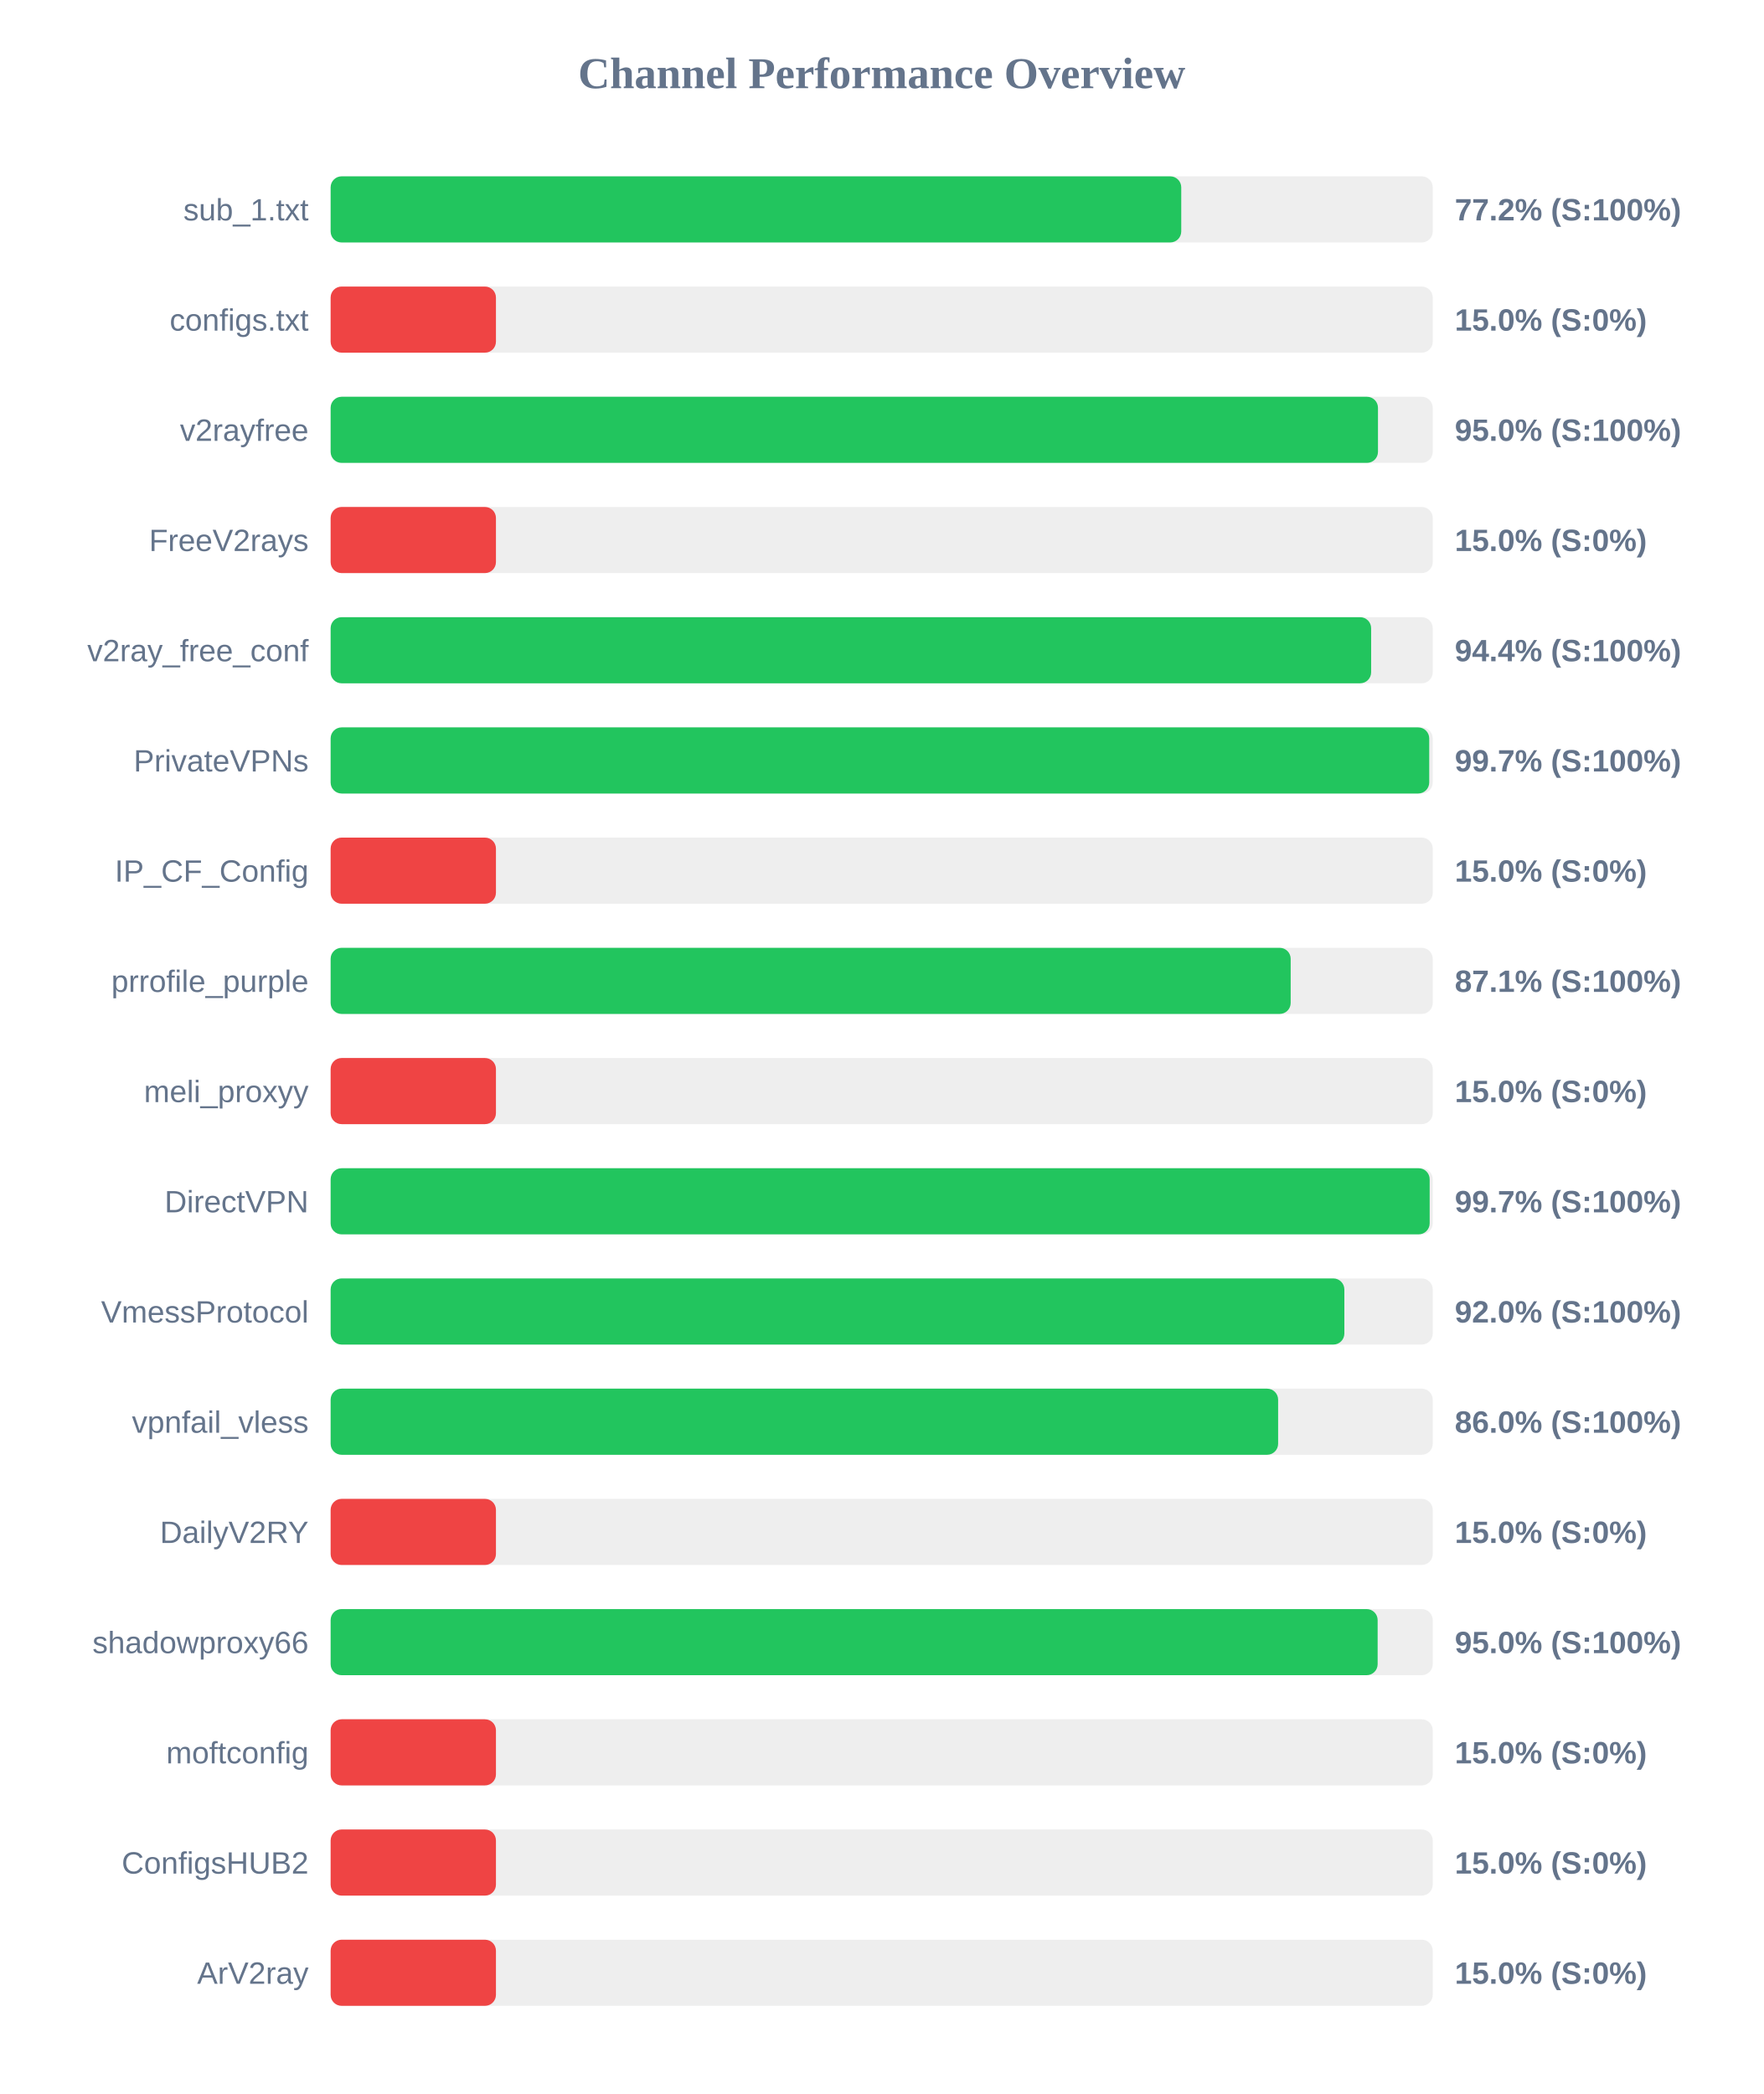
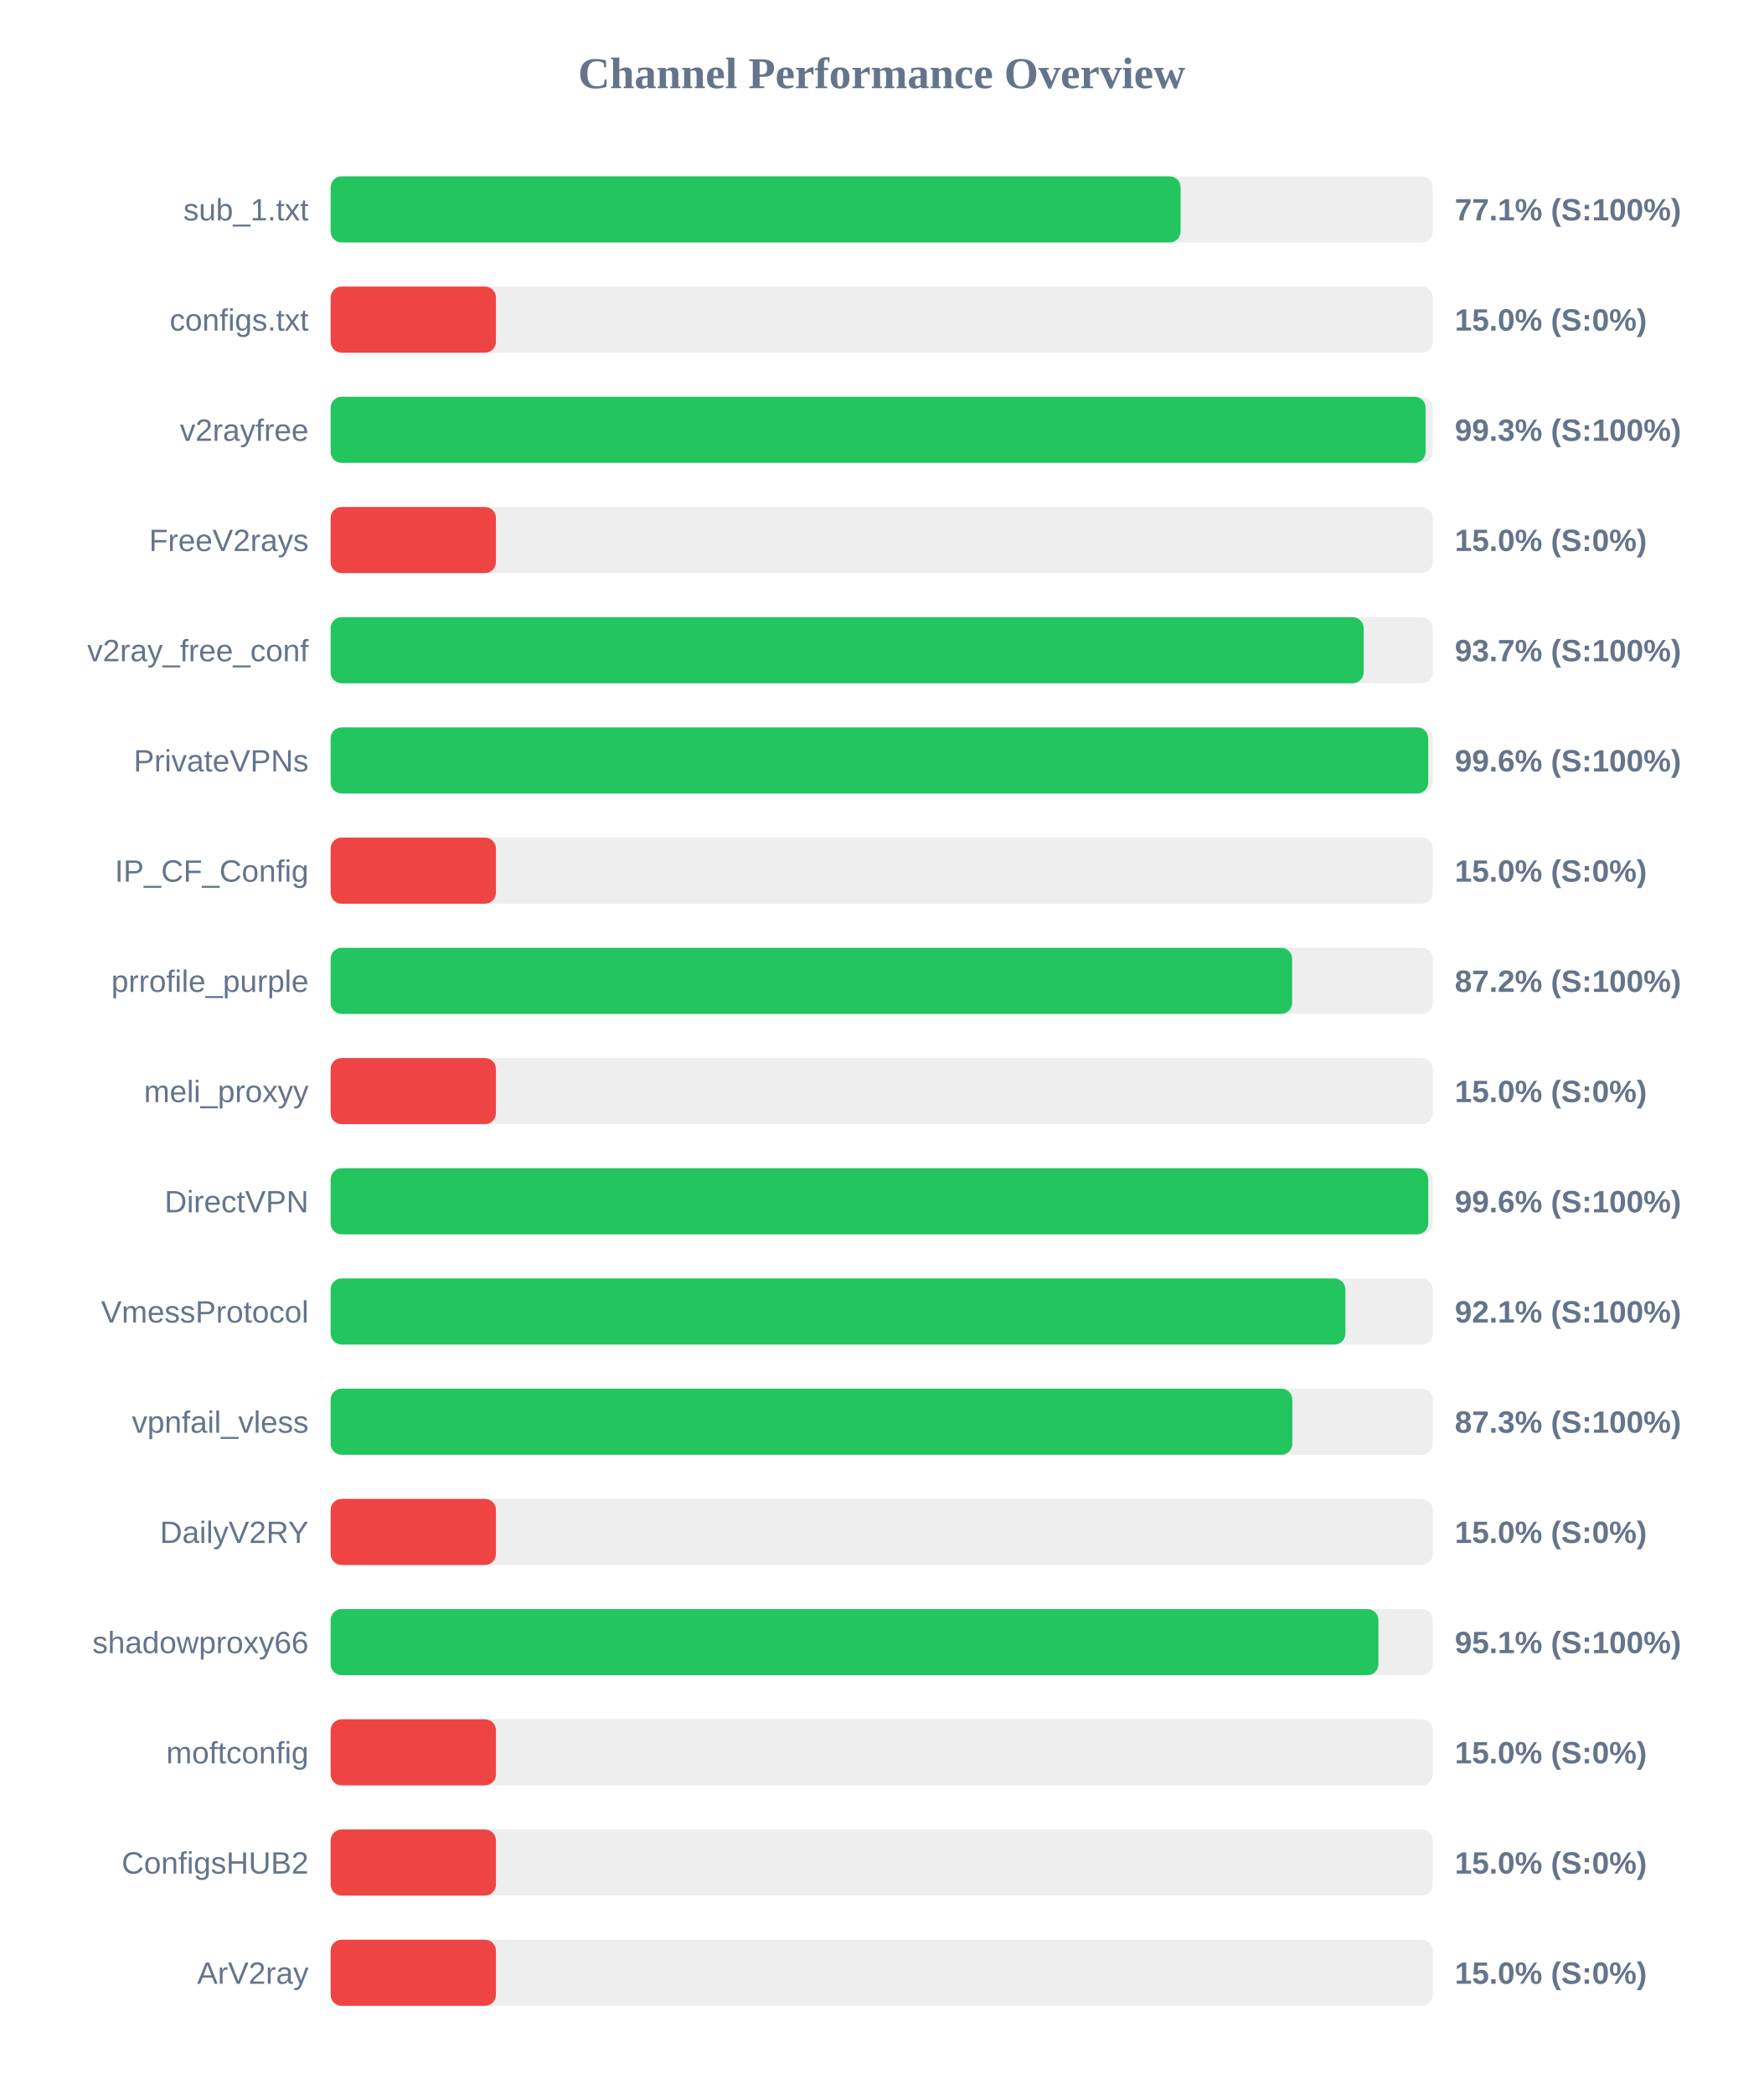
<svg xmlns="http://www.w3.org/2000/svg" width="800" height="950" version="1.1">
  <style>
        .row { font: 14px Arial; fill: #64748b; }
        .score { font: bold 14px Arial; fill: #64748b; }
    </style>
  <text x="400" y="40" text-anchor="middle" font-size="20px" font-weight="bold" fill="#64748b">Channel Performance Overview</text>
  <rect x="150" y="80" width="500" height="30" fill="#eee" rx="5" />
-   <rect x="150" y="80" width="385.9" height="30" fill="#22c55e" rx="5" />
+   <rect x="150" y="80" width="385.6" height="30" fill="#22c55e" rx="5" />
  <text x="140" y="100" text-anchor="end" class="row">sub_1.txt</text>
-   <text x="660" y="100" text-anchor="start" class="score">77.2% (S:100%)</text>
+   <text x="660" y="100" text-anchor="start" class="score">77.1% (S:100%)</text>
  <rect x="150" y="130" width="500" height="30" fill="#eee" rx="5" />
  <rect x="150" y="130" width="75.0" height="30" fill="#ef4444" rx="5" />
  <text x="140" y="150" text-anchor="end" class="row">configs.txt</text>
  <text x="660" y="150" text-anchor="start" class="score">15.0% (S:0%)</text>
  <rect x="150" y="180" width="500" height="30" fill="#eee" rx="5" />
-   <rect x="150" y="180" width="475.15" height="30" fill="#22c55e" rx="5" />
+   <rect x="150" y="180" width="496.75" height="30" fill="#22c55e" rx="5" />
  <text x="140" y="200" text-anchor="end" class="row">v2rayfree</text>
-   <text x="660" y="200" text-anchor="start" class="score">95.0% (S:100%)</text>
+   <text x="660" y="200" text-anchor="start" class="score">99.3% (S:100%)</text>
  <rect x="150" y="230" width="500" height="30" fill="#eee" rx="5" />
  <rect x="150" y="230" width="75.0" height="30" fill="#ef4444" rx="5" />
  <text x="140" y="250" text-anchor="end" class="row">FreeV2rays</text>
  <text x="660" y="250" text-anchor="start" class="score">15.0% (S:0%)</text>
  <rect x="150" y="280" width="500" height="30" fill="#eee" rx="5" />
-   <rect x="150" y="280" width="472.05" height="30" fill="#22c55e" rx="5" />
+   <rect x="150" y="280" width="468.65" height="30" fill="#22c55e" rx="5" />
  <text x="140" y="300" text-anchor="end" class="row">v2ray_free_conf</text>
-   <text x="660" y="300" text-anchor="start" class="score">94.4% (S:100%)</text>
+   <text x="660" y="300" text-anchor="start" class="score">93.7% (S:100%)</text>
  <rect x="150" y="330" width="500" height="30" fill="#eee" rx="5" />
-   <rect x="150" y="330" width="498.4" height="30" fill="#22c55e" rx="5" />
+   <rect x="150" y="330" width="497.95" height="30" fill="#22c55e" rx="5" />
  <text x="140" y="350" text-anchor="end" class="row">PrivateVPNs</text>
-   <text x="660" y="350" text-anchor="start" class="score">99.7% (S:100%)</text>
+   <text x="660" y="350" text-anchor="start" class="score">99.6% (S:100%)</text>
  <rect x="150" y="380" width="500" height="30" fill="#eee" rx="5" />
  <rect x="150" y="380" width="75.0" height="30" fill="#ef4444" rx="5" />
  <text x="140" y="400" text-anchor="end" class="row">IP_CF_Config</text>
  <text x="660" y="400" text-anchor="start" class="score">15.0% (S:0%)</text>
  <rect x="150" y="430" width="500" height="30" fill="#eee" rx="5" />
-   <rect x="150" y="430" width="435.55" height="30" fill="#22c55e" rx="5" />
+   <rect x="150" y="430" width="436.2" height="30" fill="#22c55e" rx="5" />
  <text x="140" y="450" text-anchor="end" class="row">prrofile_purple</text>
-   <text x="660" y="450" text-anchor="start" class="score">87.1% (S:100%)</text>
+   <text x="660" y="450" text-anchor="start" class="score">87.2% (S:100%)</text>
  <rect x="150" y="480" width="500" height="30" fill="#eee" rx="5" />
  <rect x="150" y="480" width="75.0" height="30" fill="#ef4444" rx="5" />
  <text x="140" y="500" text-anchor="end" class="row">meli_proxyy</text>
  <text x="660" y="500" text-anchor="start" class="score">15.0% (S:0%)</text>
  <rect x="150" y="530" width="500" height="30" fill="#eee" rx="5" />
-   <rect x="150" y="530" width="498.6" height="30" fill="#22c55e" rx="5" />
+   <rect x="150" y="530" width="497.95" height="30" fill="#22c55e" rx="5" />
  <text x="140" y="550" text-anchor="end" class="row">DirectVPN</text>
-   <text x="660" y="550" text-anchor="start" class="score">99.7% (S:100%)</text>
+   <text x="660" y="550" text-anchor="start" class="score">99.6% (S:100%)</text>
  <rect x="150" y="580" width="500" height="30" fill="#eee" rx="5" />
-   <rect x="150" y="580" width="459.9" height="30" fill="#22c55e" rx="5" />
+   <rect x="150" y="580" width="460.35" height="30" fill="#22c55e" rx="5" />
  <text x="140" y="600" text-anchor="end" class="row">VmessProtocol</text>
-   <text x="660" y="600" text-anchor="start" class="score">92.0% (S:100%)</text>
+   <text x="660" y="600" text-anchor="start" class="score">92.1% (S:100%)</text>
  <rect x="150" y="630" width="500" height="30" fill="#eee" rx="5" />
-   <rect x="150" y="630" width="429.85" height="30" fill="#22c55e" rx="5" />
+   <rect x="150" y="630" width="436.3" height="30" fill="#22c55e" rx="5" />
  <text x="140" y="650" text-anchor="end" class="row">vpnfail_vless</text>
-   <text x="660" y="650" text-anchor="start" class="score">86.0% (S:100%)</text>
+   <text x="660" y="650" text-anchor="start" class="score">87.3% (S:100%)</text>
  <rect x="150" y="680" width="500" height="30" fill="#eee" rx="5" />
  <rect x="150" y="680" width="75.0" height="30" fill="#ef4444" rx="5" />
  <text x="140" y="700" text-anchor="end" class="row">DailyV2RY</text>
  <text x="660" y="700" text-anchor="start" class="score">15.0% (S:0%)</text>
  <rect x="150" y="730" width="500" height="30" fill="#eee" rx="5" />
-   <rect x="150" y="730" width="475.0" height="30" fill="#22c55e" rx="5" />
+   <rect x="150" y="730" width="475.35" height="30" fill="#22c55e" rx="5" />
  <text x="140" y="750" text-anchor="end" class="row">shadowproxy66</text>
-   <text x="660" y="750" text-anchor="start" class="score">95.0% (S:100%)</text>
+   <text x="660" y="750" text-anchor="start" class="score">95.1% (S:100%)</text>
  <rect x="150" y="780" width="500" height="30" fill="#eee" rx="5" />
  <rect x="150" y="780" width="75.0" height="30" fill="#ef4444" rx="5" />
  <text x="140" y="800" text-anchor="end" class="row">moftconfig</text>
  <text x="660" y="800" text-anchor="start" class="score">15.0% (S:0%)</text>
  <rect x="150" y="830" width="500" height="30" fill="#eee" rx="5" />
  <rect x="150" y="830" width="75.0" height="30" fill="#ef4444" rx="5" />
  <text x="140" y="850" text-anchor="end" class="row">ConfigsHUB2</text>
  <text x="660" y="850" text-anchor="start" class="score">15.0% (S:0%)</text>
  <rect x="150" y="880" width="500" height="30" fill="#eee" rx="5" />
  <rect x="150" y="880" width="75.0" height="30" fill="#ef4444" rx="5" />
  <text x="140" y="900" text-anchor="end" class="row">ArV2ray</text>
  <text x="660" y="900" text-anchor="start" class="score">15.0% (S:0%)</text>
</svg>
